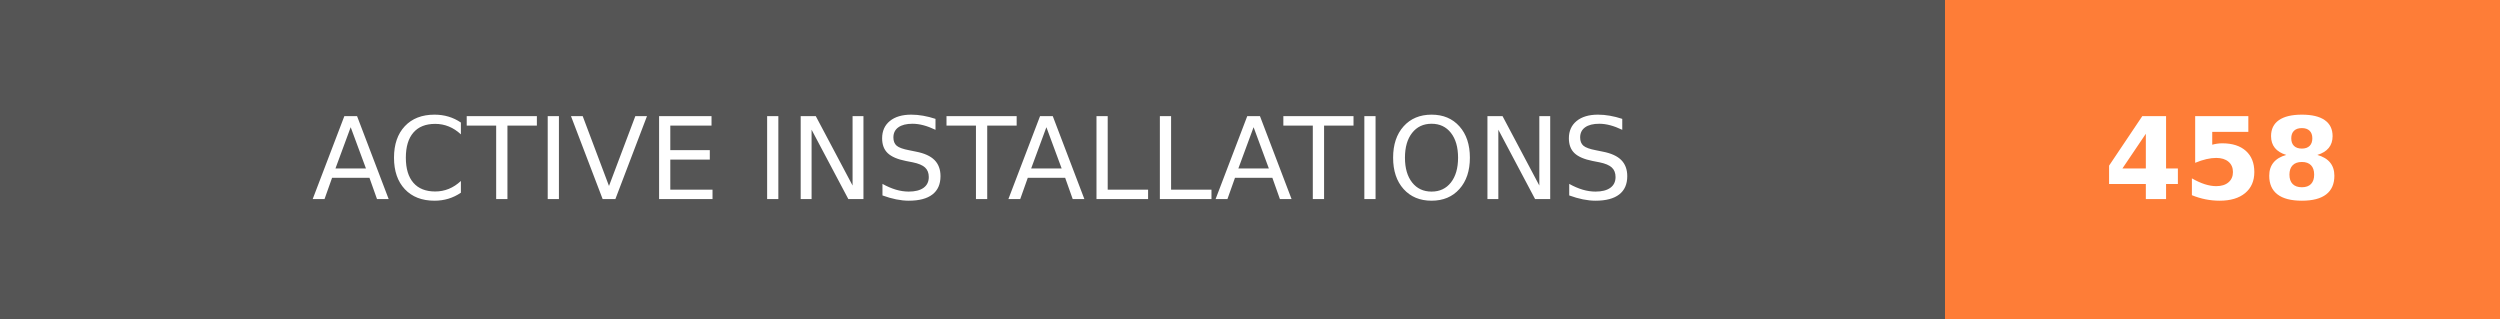
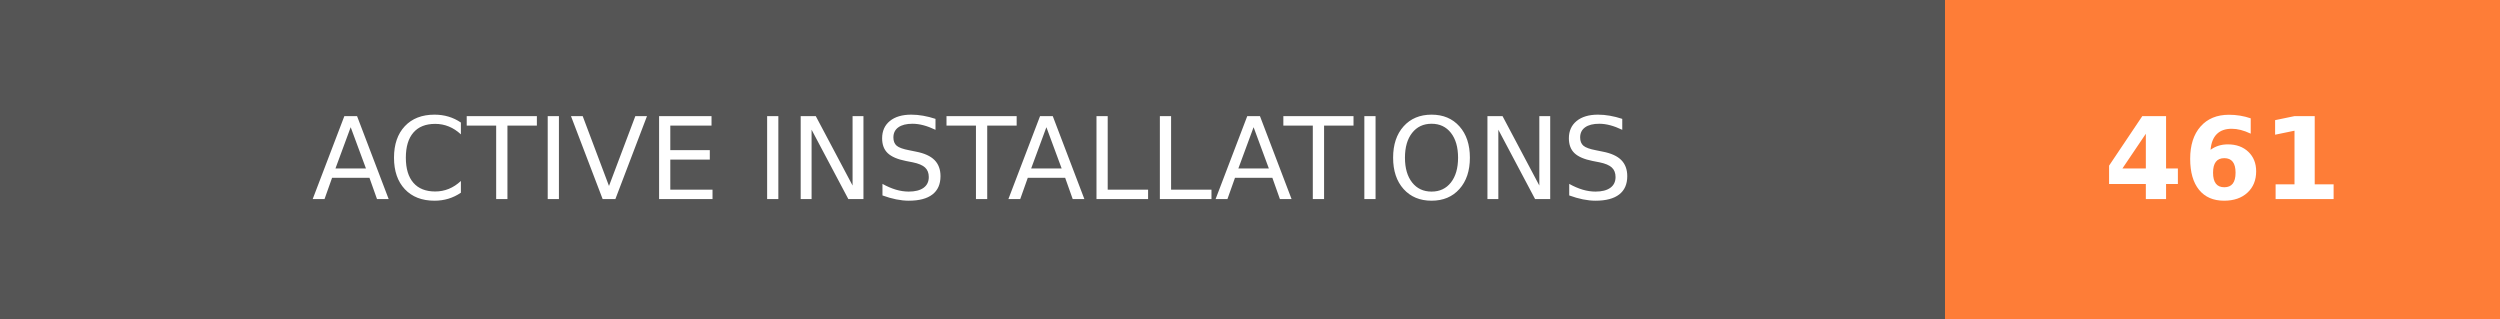
- <svg xmlns="http://www.w3.org/2000/svg" width="219.75" height="28" role="img" aria-label="ACTIVE INSTALLATIONS: 458">
+ <svg xmlns="http://www.w3.org/2000/svg" width="219.75" height="28" role="img" aria-label="ACTIVE INSTALLATIONS: 461">
  <g shape-rendering="crispEdges">
    <rect width="171" height="28" fill="#555" />
    <rect x="171" width="48.75" height="28" fill="#fe7d37" />
  </g>
  <g fill="#fff" text-anchor="middle" font-family="Verdana,Geneva,DejaVu Sans,sans-serif" text-rendering="geometricPrecision" font-size="100">
    <text transform="scale(.1)" x="855" y="175" textLength="1470" fill="#fff">ACTIVE INSTALLATIONS</text>
-     <text transform="scale(.1)" x="1953.75" y="175" textLength="247.5" fill="#fff" font-weight="bold">458</text>
+     <text transform="scale(.1)" x="1953.75" y="175" textLength="247.5" fill="#fff" font-weight="bold">461</text>
  </g>
</svg>
